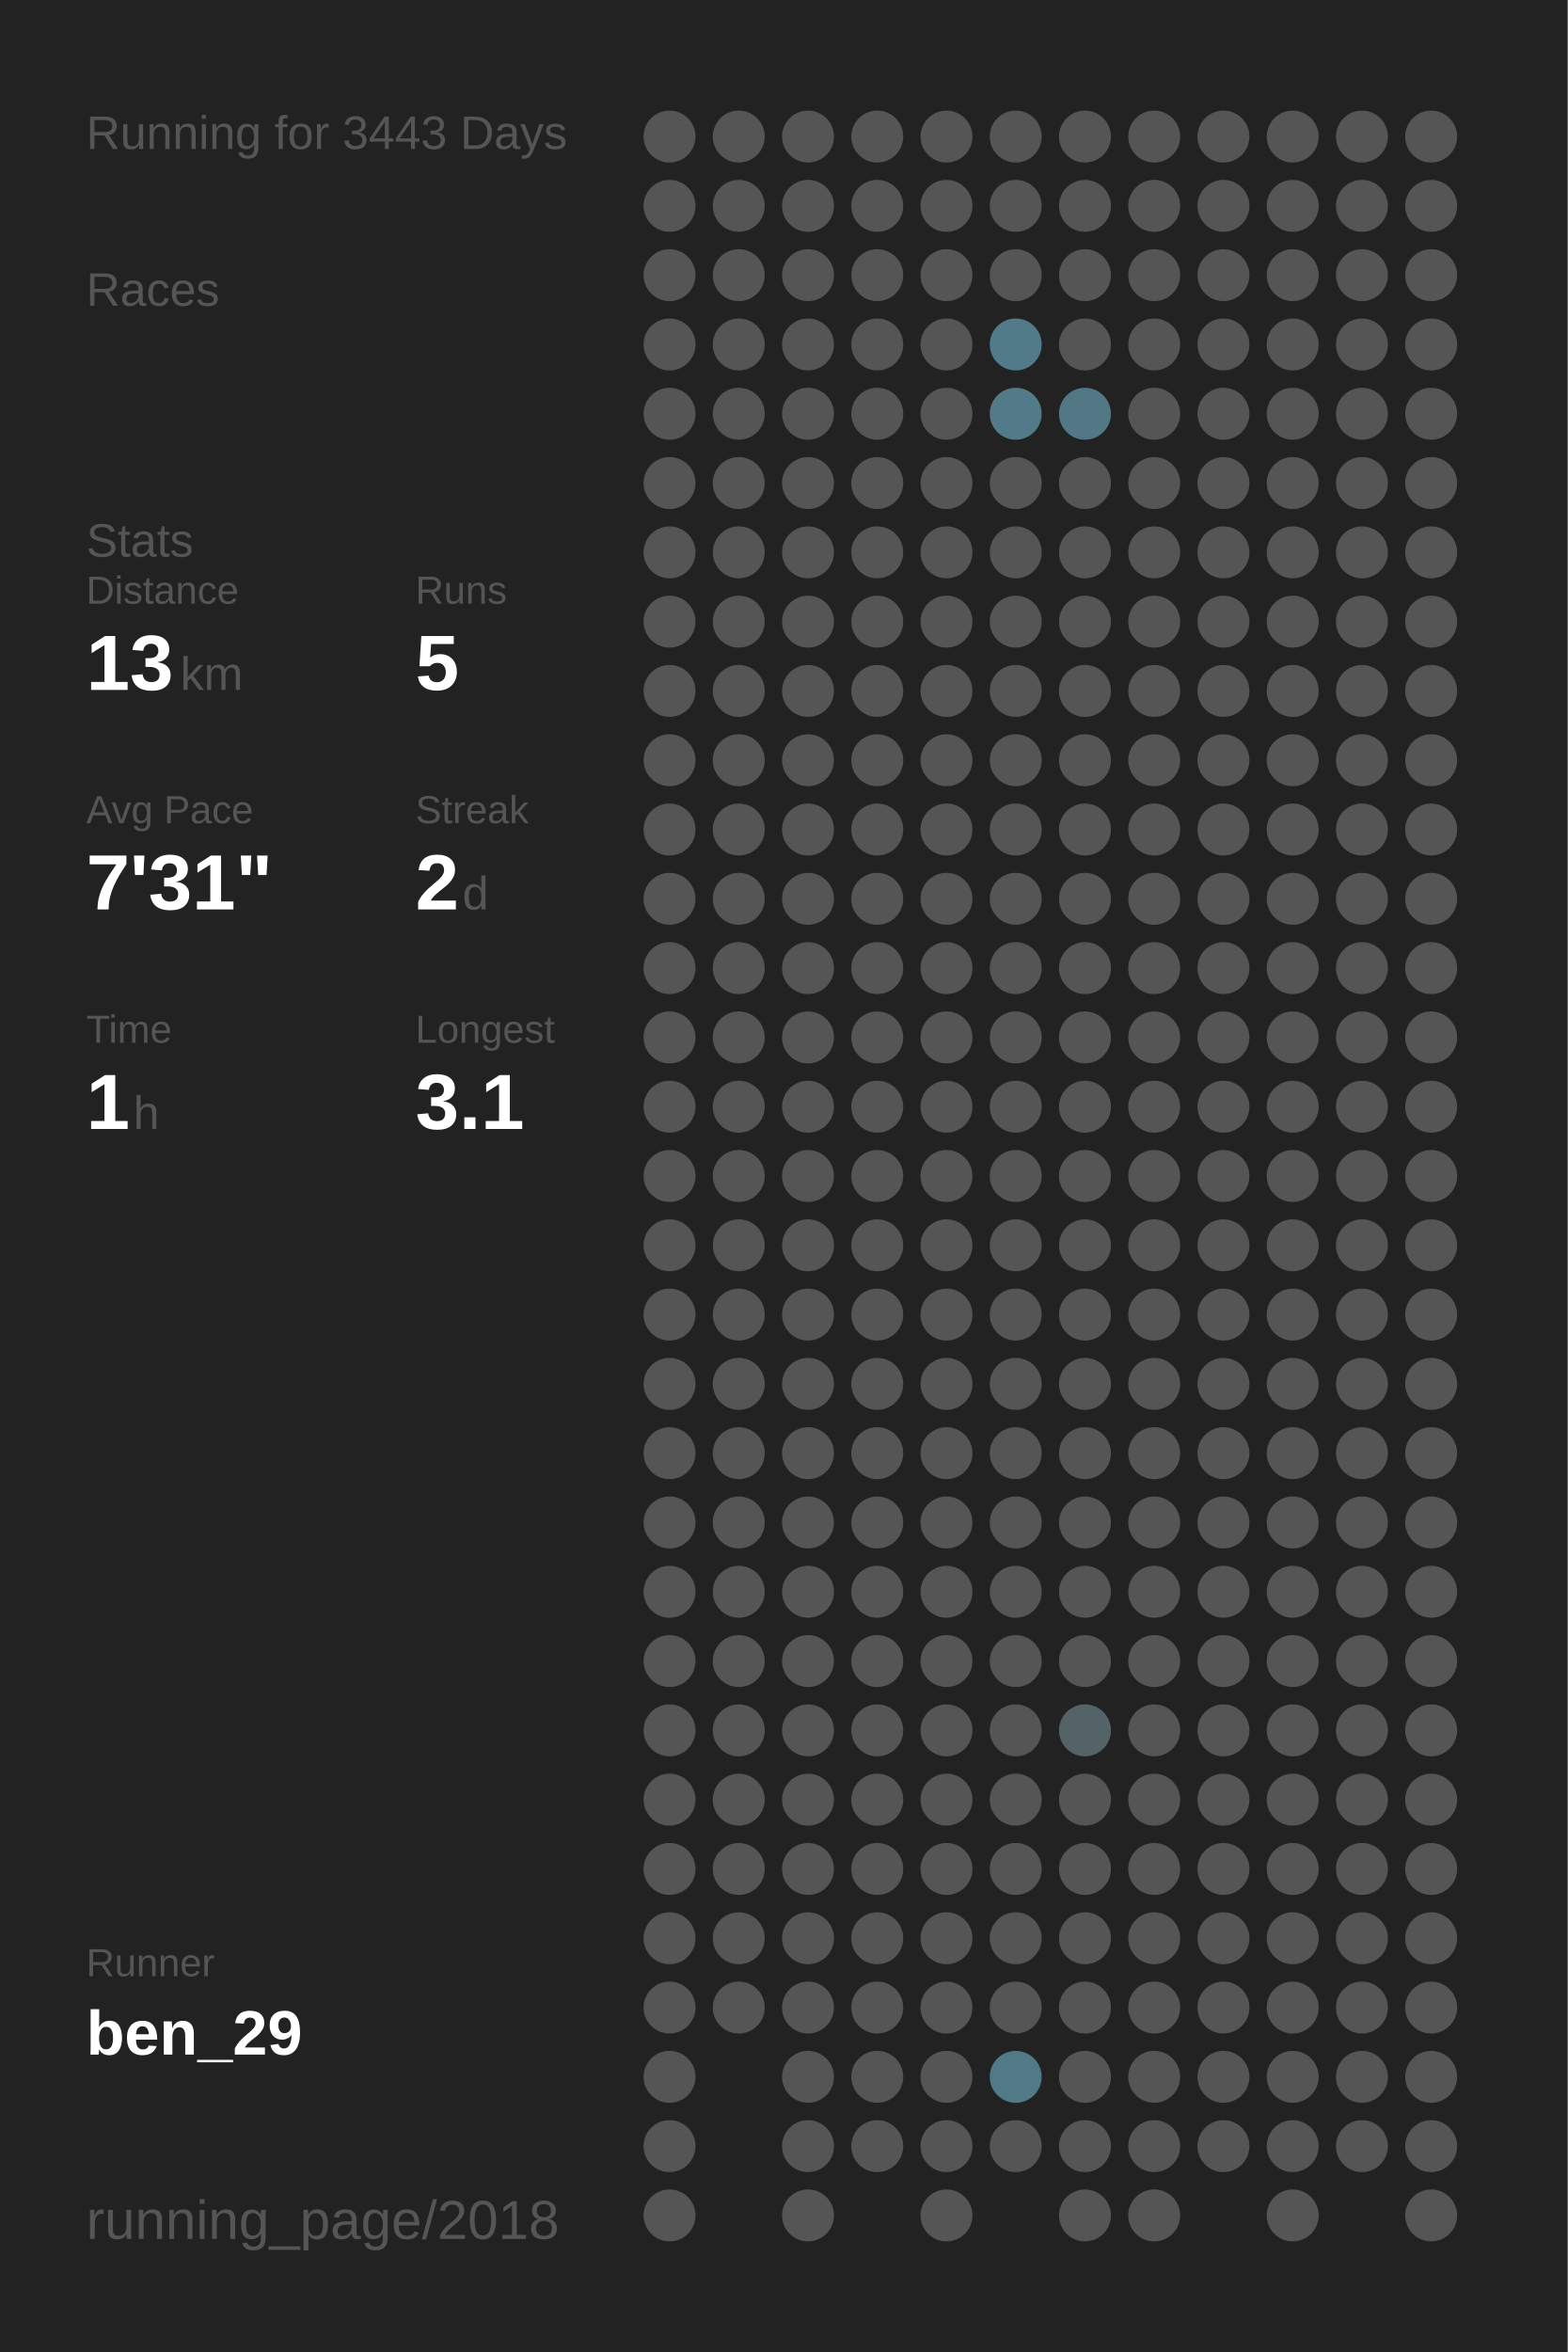
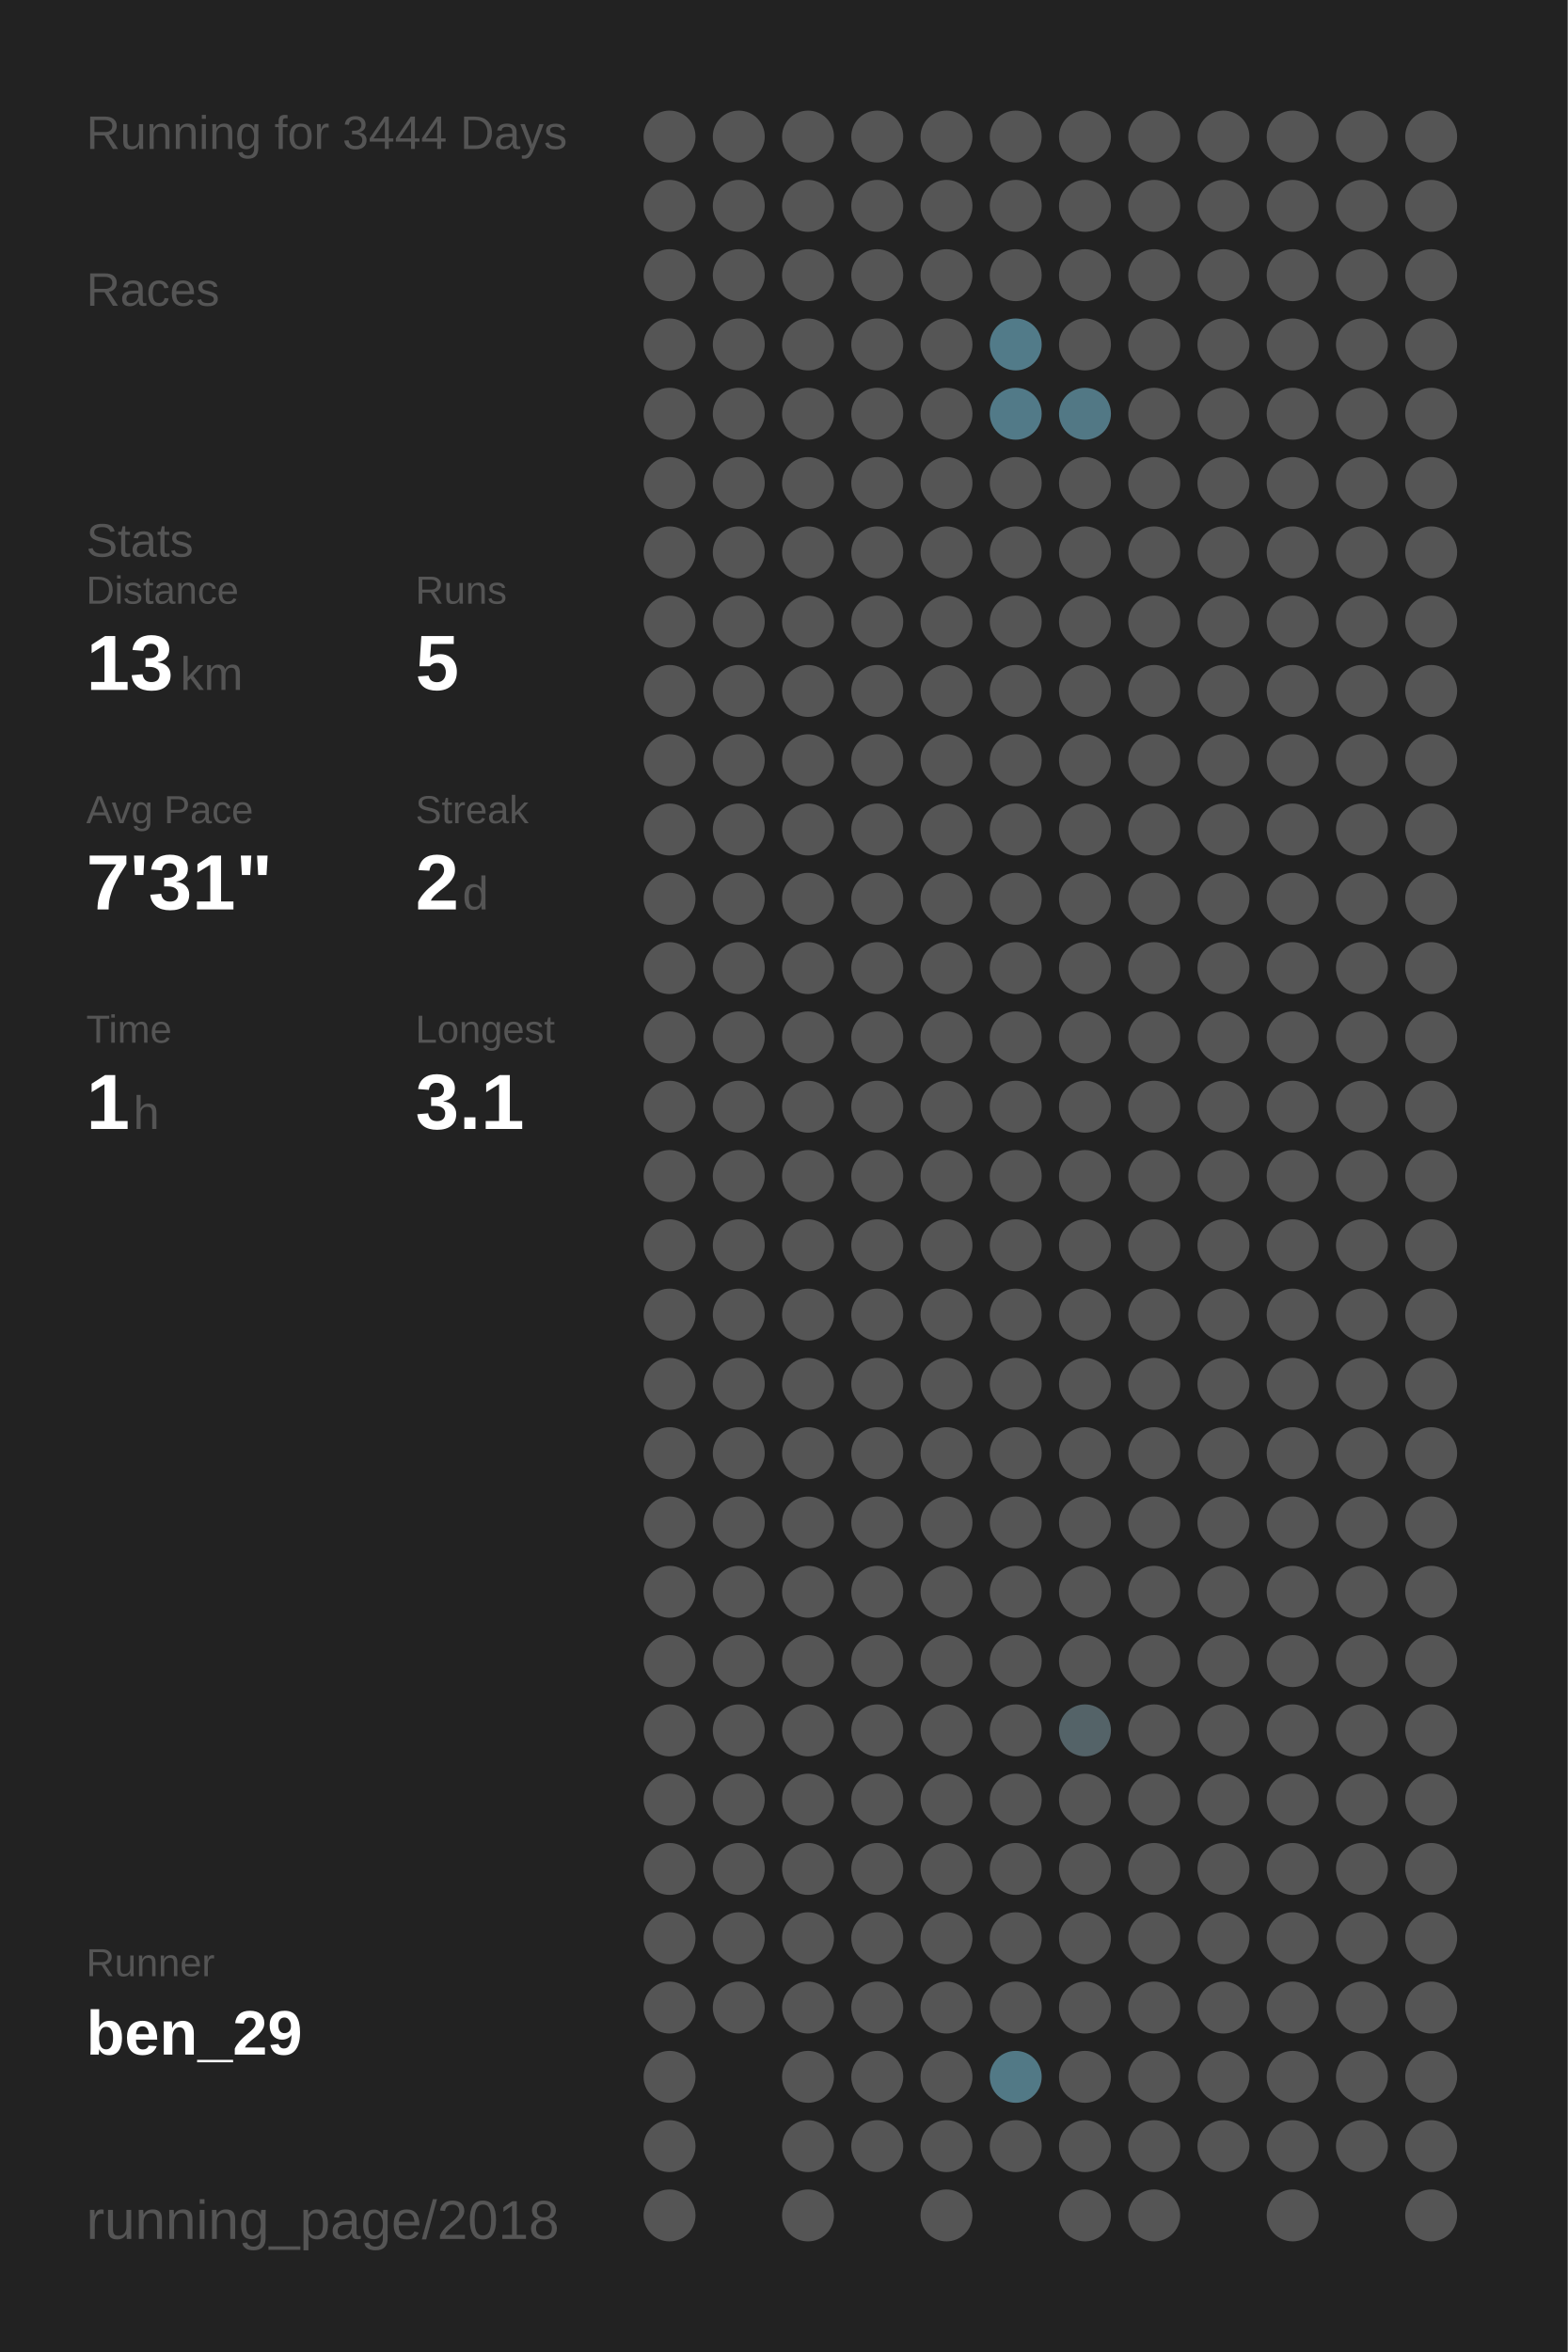
<svg xmlns="http://www.w3.org/2000/svg" baseProfile="full" height="300mm" version="1.1" viewBox="0,0,200,300" width="200mm">
  <defs />
  <rect fill="#222222" height="300" width="200" x="0" y="0" />
-   <text fill="#555555" style="font-size:6px; font-family:Arial;" x="11" y="19">Running for 3443 Days</text>
+   <text fill="#555555" style="font-size:6px; font-family:Arial;" x="11" y="19">Running for 3444 Days</text>
  <text fill="#555555" style="font-size:6px; font-family:Arial;" x="11" y="39">Races</text>
  <text fill="#555555" style="font-size:6px; font-family:Arial;" x="11" y="71">Stats</text>
  <text fill="#555555" style="font-size:5px; font-family:Arial;" x="11" y="77">Distance</text>
  <text fill="#FFFFFF" style="font-size:10px; font-family:Arial; font-weight:bold;" x="11" y="88">13</text>
  <text fill="#555555" style="font-size:6px; font-family:Arial;" x="23" y="88">km</text>
  <text fill="#555555" style="font-size:5px; font-family:Arial;" x="53" y="77">Runs</text>
  <text fill="#FFFFFF" style="font-size:10px; font-family:Arial; font-weight:bold;" x="53" y="88">5</text>
  <text fill="#555555" style="font-size:5px; font-family:Arial;" x="11" y="105">Avg Pace</text>
  <text fill="#FFFFFF" style="font-size:10px; font-family:Arial; font-weight:bold;" x="11" y="116">7'31"</text>
  <text fill="#555555" style="font-size:5px; font-family:Arial;" x="53" y="105">Streak</text>
  <text fill="#FFFFFF" style="font-size:10px; font-family:Arial; font-weight:bold;" x="53" y="116">2</text>
  <text fill="#555555" style="font-size:6px; font-family:Arial;" x="59" y="116">d</text>
  <text fill="#555555" style="font-size:5px; font-family:Arial;" x="11" y="133">Time</text>
  <text fill="#FFFFFF" style="font-size:10px; font-family:Arial; font-weight:bold;" x="11" y="144">1</text>
  <text fill="#555555" style="font-size:6px; font-family:Arial;" x="17" y="144">h</text>
  <text fill="#555555" style="font-size:5px; font-family:Arial;" x="53" y="133">Longest</text>
  <text fill="#FFFFFF" style="font-size:10px; font-family:Arial; font-weight:bold;" x="53" y="144">3.1</text>
  <text fill="#555555" style="font-size:5px; font-family:Arial;" x="11" y="252.065">Runner</text>
  <text fill="#FFFFFF" style="font-size:8px; font-family:Arial; font-weight:bold;" x="11" y="262.065">ben_29</text>
  <text fill="#555555" style="font-size:7px; font-family:Arial;" x="11" y="285.581">running_page/2018</text>
  <circle cx="85.417" cy="17.419" fill="#555555" r="3.312" />
  <circle cx="85.417" cy="26.258" fill="#555555" r="3.312" />
  <circle cx="85.417" cy="35.097" fill="#555555" r="3.312" />
  <circle cx="85.417" cy="43.935" fill="#555555" r="3.312" />
  <circle cx="85.417" cy="52.774" fill="#555555" r="3.312" />
  <circle cx="85.417" cy="61.613" fill="#555555" r="3.312" />
  <circle cx="85.417" cy="70.452" fill="#555555" r="3.312" />
  <circle cx="85.417" cy="79.29" fill="#555555" r="3.312" />
  <circle cx="85.417" cy="88.129" fill="#555555" r="3.312" />
  <circle cx="85.417" cy="96.968" fill="#555555" r="3.312" />
  <circle cx="85.417" cy="105.806" fill="#555555" r="3.312" />
  <circle cx="85.417" cy="114.645" fill="#555555" r="3.312" />
  <circle cx="85.417" cy="123.484" fill="#555555" r="3.312" />
  <circle cx="85.417" cy="132.323" fill="#555555" r="3.312" />
  <circle cx="85.417" cy="141.161" fill="#555555" r="3.312" />
  <circle cx="85.417" cy="150" fill="#555555" r="3.312" />
  <circle cx="85.417" cy="158.839" fill="#555555" r="3.312" />
  <circle cx="85.417" cy="167.677" fill="#555555" r="3.312" />
  <circle cx="85.417" cy="176.516" fill="#555555" r="3.312" />
  <circle cx="85.417" cy="185.355" fill="#555555" r="3.312" />
  <circle cx="85.417" cy="194.194" fill="#555555" r="3.312" />
  <circle cx="85.417" cy="203.032" fill="#555555" r="3.312" />
  <circle cx="85.417" cy="211.871" fill="#555555" r="3.312" />
  <circle cx="85.417" cy="220.71" fill="#555555" r="3.312" />
  <circle cx="85.417" cy="229.548" fill="#555555" r="3.312" />
  <circle cx="85.417" cy="238.387" fill="#555555" r="3.312" />
  <circle cx="85.417" cy="247.226" fill="#555555" r="3.312" />
  <circle cx="85.417" cy="256.065" fill="#555555" r="3.312" />
  <circle cx="85.417" cy="264.903" fill="#555555" r="3.312" />
  <circle cx="85.417" cy="273.742" fill="#555555" r="3.312" />
  <circle cx="85.417" cy="282.581" fill="#555555" r="3.312" />
  <circle cx="94.25" cy="17.419" fill="#555555" r="3.312" />
  <circle cx="94.25" cy="26.258" fill="#555555" r="3.312" />
  <circle cx="94.25" cy="35.097" fill="#555555" r="3.312" />
  <circle cx="94.25" cy="43.935" fill="#555555" r="3.312" />
  <circle cx="94.25" cy="52.774" fill="#555555" r="3.312" />
  <circle cx="94.25" cy="61.613" fill="#555555" r="3.312" />
  <circle cx="94.25" cy="70.452" fill="#555555" r="3.312" />
  <circle cx="94.25" cy="79.29" fill="#555555" r="3.312" />
  <circle cx="94.25" cy="88.129" fill="#555555" r="3.312" />
  <circle cx="94.25" cy="96.968" fill="#555555" r="3.312" />
  <circle cx="94.25" cy="105.806" fill="#555555" r="3.312" />
  <circle cx="94.25" cy="114.645" fill="#555555" r="3.312" />
  <circle cx="94.25" cy="123.484" fill="#555555" r="3.312" />
  <circle cx="94.25" cy="132.323" fill="#555555" r="3.312" />
  <circle cx="94.25" cy="141.161" fill="#555555" r="3.312" />
  <circle cx="94.25" cy="150" fill="#555555" r="3.312" />
  <circle cx="94.25" cy="158.839" fill="#555555" r="3.312" />
  <circle cx="94.25" cy="167.677" fill="#555555" r="3.312" />
  <circle cx="94.25" cy="176.516" fill="#555555" r="3.312" />
  <circle cx="94.25" cy="185.355" fill="#555555" r="3.312" />
  <circle cx="94.25" cy="194.194" fill="#555555" r="3.312" />
  <circle cx="94.25" cy="203.032" fill="#555555" r="3.312" />
  <circle cx="94.25" cy="211.871" fill="#555555" r="3.312" />
  <circle cx="94.25" cy="220.71" fill="#555555" r="3.312" />
  <circle cx="94.25" cy="229.548" fill="#555555" r="3.312" />
  <circle cx="94.25" cy="238.387" fill="#555555" r="3.312" />
  <circle cx="94.25" cy="247.226" fill="#555555" r="3.312" />
  <circle cx="94.25" cy="256.065" fill="#555555" r="3.312" />
  <circle cx="103.083" cy="17.419" fill="#555555" r="3.312" />
  <circle cx="103.083" cy="26.258" fill="#555555" r="3.312" />
  <circle cx="103.083" cy="35.097" fill="#555555" r="3.312" />
  <circle cx="103.083" cy="43.935" fill="#555555" r="3.312" />
  <circle cx="103.083" cy="52.774" fill="#555555" r="3.312" />
  <circle cx="103.083" cy="61.613" fill="#555555" r="3.312" />
  <circle cx="103.083" cy="70.452" fill="#555555" r="3.312" />
  <circle cx="103.083" cy="79.29" fill="#555555" r="3.312" />
  <circle cx="103.083" cy="88.129" fill="#555555" r="3.312" />
  <circle cx="103.083" cy="96.968" fill="#555555" r="3.312" />
  <circle cx="103.083" cy="105.806" fill="#555555" r="3.312" />
  <circle cx="103.083" cy="114.645" fill="#555555" r="3.312" />
  <circle cx="103.083" cy="123.484" fill="#555555" r="3.312" />
  <circle cx="103.083" cy="132.323" fill="#555555" r="3.312" />
  <circle cx="103.083" cy="141.161" fill="#555555" r="3.312" />
  <circle cx="103.083" cy="150" fill="#555555" r="3.312" />
  <circle cx="103.083" cy="158.839" fill="#555555" r="3.312" />
  <circle cx="103.083" cy="167.677" fill="#555555" r="3.312" />
  <circle cx="103.083" cy="176.516" fill="#555555" r="3.312" />
  <circle cx="103.083" cy="185.355" fill="#555555" r="3.312" />
  <circle cx="103.083" cy="194.194" fill="#555555" r="3.312" />
  <circle cx="103.083" cy="203.032" fill="#555555" r="3.312" />
  <circle cx="103.083" cy="211.871" fill="#555555" r="3.312" />
  <circle cx="103.083" cy="220.71" fill="#555555" r="3.312" />
  <circle cx="103.083" cy="229.548" fill="#555555" r="3.312" />
  <circle cx="103.083" cy="238.387" fill="#555555" r="3.312" />
  <circle cx="103.083" cy="247.226" fill="#555555" r="3.312" />
  <circle cx="103.083" cy="256.065" fill="#555555" r="3.312" />
  <circle cx="103.083" cy="264.903" fill="#555555" r="3.312" />
  <circle cx="103.083" cy="273.742" fill="#555555" r="3.312" />
  <circle cx="103.083" cy="282.581" fill="#555555" r="3.312" />
  <circle cx="111.917" cy="17.419" fill="#555555" r="3.312" />
  <circle cx="111.917" cy="26.258" fill="#555555" r="3.312" />
  <circle cx="111.917" cy="35.097" fill="#555555" r="3.312" />
  <circle cx="111.917" cy="43.935" fill="#555555" r="3.312" />
  <circle cx="111.917" cy="52.774" fill="#555555" r="3.312" />
  <circle cx="111.917" cy="61.613" fill="#555555" r="3.312" />
  <circle cx="111.917" cy="70.452" fill="#555555" r="3.312" />
  <circle cx="111.917" cy="79.29" fill="#555555" r="3.312" />
  <circle cx="111.917" cy="88.129" fill="#555555" r="3.312" />
  <circle cx="111.917" cy="96.968" fill="#555555" r="3.312" />
  <circle cx="111.917" cy="105.806" fill="#555555" r="3.312" />
  <circle cx="111.917" cy="114.645" fill="#555555" r="3.312" />
  <circle cx="111.917" cy="123.484" fill="#555555" r="3.312" />
  <circle cx="111.917" cy="132.323" fill="#555555" r="3.312" />
  <circle cx="111.917" cy="141.161" fill="#555555" r="3.312" />
  <circle cx="111.917" cy="150" fill="#555555" r="3.312" />
  <circle cx="111.917" cy="158.839" fill="#555555" r="3.312" />
  <circle cx="111.917" cy="167.677" fill="#555555" r="3.312" />
  <circle cx="111.917" cy="176.516" fill="#555555" r="3.312" />
  <circle cx="111.917" cy="185.355" fill="#555555" r="3.312" />
  <circle cx="111.917" cy="194.194" fill="#555555" r="3.312" />
  <circle cx="111.917" cy="203.032" fill="#555555" r="3.312" />
  <circle cx="111.917" cy="211.871" fill="#555555" r="3.312" />
  <circle cx="111.917" cy="220.71" fill="#555555" r="3.312" />
  <circle cx="111.917" cy="229.548" fill="#555555" r="3.312" />
  <circle cx="111.917" cy="238.387" fill="#555555" r="3.312" />
  <circle cx="111.917" cy="247.226" fill="#555555" r="3.312" />
  <circle cx="111.917" cy="256.065" fill="#555555" r="3.312" />
  <circle cx="111.917" cy="264.903" fill="#555555" r="3.312" />
  <circle cx="111.917" cy="273.742" fill="#555555" r="3.312" />
  <circle cx="120.75" cy="17.419" fill="#555555" r="3.312" />
  <circle cx="120.75" cy="26.258" fill="#555555" r="3.312" />
  <circle cx="120.75" cy="35.097" fill="#555555" r="3.312" />
  <circle cx="120.75" cy="43.935" fill="#555555" r="3.312" />
  <circle cx="120.75" cy="52.774" fill="#555555" r="3.312" />
  <circle cx="120.75" cy="61.613" fill="#555555" r="3.312" />
  <circle cx="120.75" cy="70.452" fill="#555555" r="3.312" />
  <circle cx="120.75" cy="79.29" fill="#555555" r="3.312" />
  <circle cx="120.75" cy="88.129" fill="#555555" r="3.312" />
  <circle cx="120.75" cy="96.968" fill="#555555" r="3.312" />
  <circle cx="120.75" cy="105.806" fill="#555555" r="3.312" />
  <circle cx="120.75" cy="114.645" fill="#555555" r="3.312" />
  <circle cx="120.75" cy="123.484" fill="#555555" r="3.312" />
  <circle cx="120.75" cy="132.323" fill="#555555" r="3.312" />
  <circle cx="120.75" cy="141.161" fill="#555555" r="3.312" />
  <circle cx="120.75" cy="150" fill="#555555" r="3.312" />
  <circle cx="120.75" cy="158.839" fill="#555555" r="3.312" />
  <circle cx="120.75" cy="167.677" fill="#555555" r="3.312" />
  <circle cx="120.75" cy="176.516" fill="#555555" r="3.312" />
  <circle cx="120.75" cy="185.355" fill="#555555" r="3.312" />
  <circle cx="120.75" cy="194.194" fill="#555555" r="3.312" />
  <circle cx="120.75" cy="203.032" fill="#555555" r="3.312" />
  <circle cx="120.75" cy="211.871" fill="#555555" r="3.312" />
  <circle cx="120.75" cy="220.71" fill="#555555" r="3.312" />
  <circle cx="120.75" cy="229.548" fill="#555555" r="3.312" />
  <circle cx="120.75" cy="238.387" fill="#555555" r="3.312" />
  <circle cx="120.75" cy="247.226" fill="#555555" r="3.312" />
  <circle cx="120.75" cy="256.065" fill="#555555" r="3.312" />
  <circle cx="120.75" cy="264.903" fill="#555555" r="3.312" />
  <circle cx="120.75" cy="273.742" fill="#555555" r="3.312" />
  <circle cx="120.75" cy="282.581" fill="#555555" r="3.312" />
  <circle cx="129.583" cy="17.419" fill="#555555" r="3.312" />
  <circle cx="129.583" cy="26.258" fill="#555555" r="3.312" />
  <circle cx="129.583" cy="35.097" fill="#555555" r="3.312" />
  <circle cx="129.583" cy="43.935" fill="#527b89" r="3.312" />
  <circle cx="129.583" cy="52.774" fill="#527a88" r="3.312" />
  <circle cx="129.583" cy="61.613" fill="#555555" r="3.312" />
  <circle cx="129.583" cy="70.452" fill="#555555" r="3.312" />
  <circle cx="129.583" cy="79.29" fill="#555555" r="3.312" />
  <circle cx="129.583" cy="88.129" fill="#555555" r="3.312" />
  <circle cx="129.583" cy="96.968" fill="#555555" r="3.312" />
  <circle cx="129.583" cy="105.806" fill="#555555" r="3.312" />
  <circle cx="129.583" cy="114.645" fill="#555555" r="3.312" />
  <circle cx="129.583" cy="123.484" fill="#555555" r="3.312" />
  <circle cx="129.583" cy="132.323" fill="#555555" r="3.312" />
  <circle cx="129.583" cy="141.161" fill="#555555" r="3.312" />
  <circle cx="129.583" cy="150" fill="#555555" r="3.312" />
  <circle cx="129.583" cy="158.839" fill="#555555" r="3.312" />
  <circle cx="129.583" cy="167.677" fill="#555555" r="3.312" />
  <circle cx="129.583" cy="176.516" fill="#555555" r="3.312" />
  <circle cx="129.583" cy="185.355" fill="#555555" r="3.312" />
  <circle cx="129.583" cy="194.194" fill="#555555" r="3.312" />
  <circle cx="129.583" cy="203.032" fill="#555555" r="3.312" />
  <circle cx="129.583" cy="211.871" fill="#555555" r="3.312" />
  <circle cx="129.583" cy="220.71" fill="#555555" r="3.312" />
  <circle cx="129.583" cy="229.548" fill="#555555" r="3.312" />
  <circle cx="129.583" cy="238.387" fill="#555555" r="3.312" />
  <circle cx="129.583" cy="247.226" fill="#555555" r="3.312" />
  <circle cx="129.583" cy="256.065" fill="#555555" r="3.312" />
  <circle cx="129.583" cy="264.903" fill="#527986" r="3.312" />
  <circle cx="129.583" cy="273.742" fill="#555555" r="3.312" />
  <circle cx="138.417" cy="17.419" fill="#555555" r="3.312" />
  <circle cx="138.417" cy="26.258" fill="#555555" r="3.312" />
  <circle cx="138.417" cy="35.097" fill="#555555" r="3.312" />
  <circle cx="138.417" cy="43.935" fill="#555555" r="3.312" />
  <circle cx="138.417" cy="52.774" fill="#527885" r="3.312" />
  <circle cx="138.417" cy="61.613" fill="#555555" r="3.312" />
  <circle cx="138.417" cy="70.452" fill="#555555" r="3.312" />
  <circle cx="138.417" cy="79.29" fill="#555555" r="3.312" />
  <circle cx="138.417" cy="88.129" fill="#555555" r="3.312" />
  <circle cx="138.417" cy="96.968" fill="#555555" r="3.312" />
  <circle cx="138.417" cy="105.806" fill="#555555" r="3.312" />
  <circle cx="138.417" cy="114.645" fill="#555555" r="3.312" />
  <circle cx="138.417" cy="123.484" fill="#555555" r="3.312" />
  <circle cx="138.417" cy="132.323" fill="#555555" r="3.312" />
  <circle cx="138.417" cy="141.161" fill="#555555" r="3.312" />
  <circle cx="138.417" cy="150" fill="#555555" r="3.312" />
  <circle cx="138.417" cy="158.839" fill="#555555" r="3.312" />
  <circle cx="138.417" cy="167.677" fill="#555555" r="3.312" />
  <circle cx="138.417" cy="176.516" fill="#555555" r="3.312" />
  <circle cx="138.417" cy="185.355" fill="#555555" r="3.312" />
  <circle cx="138.417" cy="194.194" fill="#555555" r="3.312" />
  <circle cx="138.417" cy="203.032" fill="#555555" r="3.312" />
  <circle cx="138.417" cy="211.871" fill="#555555" r="3.312" />
  <circle cx="138.417" cy="220.71" fill="#546368" r="3.312" />
  <circle cx="138.417" cy="229.548" fill="#555555" r="3.312" />
  <circle cx="138.417" cy="238.387" fill="#555555" r="3.312" />
  <circle cx="138.417" cy="247.226" fill="#555555" r="3.312" />
  <circle cx="138.417" cy="256.065" fill="#555555" r="3.312" />
  <circle cx="138.417" cy="264.903" fill="#555555" r="3.312" />
  <circle cx="138.417" cy="273.742" fill="#555555" r="3.312" />
  <circle cx="138.417" cy="282.581" fill="#555555" r="3.312" />
  <circle cx="147.25" cy="17.419" fill="#555555" r="3.312" />
  <circle cx="147.25" cy="26.258" fill="#555555" r="3.312" />
  <circle cx="147.25" cy="35.097" fill="#555555" r="3.312" />
  <circle cx="147.25" cy="43.935" fill="#555555" r="3.312" />
  <circle cx="147.25" cy="52.774" fill="#555555" r="3.312" />
  <circle cx="147.25" cy="61.613" fill="#555555" r="3.312" />
  <circle cx="147.25" cy="70.452" fill="#555555" r="3.312" />
  <circle cx="147.25" cy="79.29" fill="#555555" r="3.312" />
  <circle cx="147.25" cy="88.129" fill="#555555" r="3.312" />
  <circle cx="147.25" cy="96.968" fill="#555555" r="3.312" />
  <circle cx="147.25" cy="105.806" fill="#555555" r="3.312" />
  <circle cx="147.25" cy="114.645" fill="#555555" r="3.312" />
  <circle cx="147.25" cy="123.484" fill="#555555" r="3.312" />
  <circle cx="147.25" cy="132.323" fill="#555555" r="3.312" />
  <circle cx="147.25" cy="141.161" fill="#555555" r="3.312" />
  <circle cx="147.25" cy="150" fill="#555555" r="3.312" />
  <circle cx="147.25" cy="158.839" fill="#555555" r="3.312" />
  <circle cx="147.25" cy="167.677" fill="#555555" r="3.312" />
  <circle cx="147.25" cy="176.516" fill="#555555" r="3.312" />
  <circle cx="147.25" cy="185.355" fill="#555555" r="3.312" />
  <circle cx="147.25" cy="194.194" fill="#555555" r="3.312" />
  <circle cx="147.25" cy="203.032" fill="#555555" r="3.312" />
  <circle cx="147.25" cy="211.871" fill="#555555" r="3.312" />
  <circle cx="147.25" cy="220.71" fill="#555555" r="3.312" />
  <circle cx="147.25" cy="229.548" fill="#555555" r="3.312" />
  <circle cx="147.25" cy="238.387" fill="#555555" r="3.312" />
  <circle cx="147.25" cy="247.226" fill="#555555" r="3.312" />
  <circle cx="147.25" cy="256.065" fill="#555555" r="3.312" />
  <circle cx="147.25" cy="264.903" fill="#555555" r="3.312" />
  <circle cx="147.25" cy="273.742" fill="#555555" r="3.312" />
  <circle cx="147.25" cy="282.581" fill="#555555" r="3.312" />
  <circle cx="156.083" cy="17.419" fill="#555555" r="3.312" />
  <circle cx="156.083" cy="26.258" fill="#555555" r="3.312" />
  <circle cx="156.083" cy="35.097" fill="#555555" r="3.312" />
  <circle cx="156.083" cy="43.935" fill="#555555" r="3.312" />
  <circle cx="156.083" cy="52.774" fill="#555555" r="3.312" />
  <circle cx="156.083" cy="61.613" fill="#555555" r="3.312" />
  <circle cx="156.083" cy="70.452" fill="#555555" r="3.312" />
  <circle cx="156.083" cy="79.29" fill="#555555" r="3.312" />
  <circle cx="156.083" cy="88.129" fill="#555555" r="3.312" />
  <circle cx="156.083" cy="96.968" fill="#555555" r="3.312" />
  <circle cx="156.083" cy="105.806" fill="#555555" r="3.312" />
  <circle cx="156.083" cy="114.645" fill="#555555" r="3.312" />
  <circle cx="156.083" cy="123.484" fill="#555555" r="3.312" />
  <circle cx="156.083" cy="132.323" fill="#555555" r="3.312" />
  <circle cx="156.083" cy="141.161" fill="#555555" r="3.312" />
  <circle cx="156.083" cy="150" fill="#555555" r="3.312" />
  <circle cx="156.083" cy="158.839" fill="#555555" r="3.312" />
  <circle cx="156.083" cy="167.677" fill="#555555" r="3.312" />
  <circle cx="156.083" cy="176.516" fill="#555555" r="3.312" />
  <circle cx="156.083" cy="185.355" fill="#555555" r="3.312" />
  <circle cx="156.083" cy="194.194" fill="#555555" r="3.312" />
  <circle cx="156.083" cy="203.032" fill="#555555" r="3.312" />
  <circle cx="156.083" cy="211.871" fill="#555555" r="3.312" />
  <circle cx="156.083" cy="220.71" fill="#555555" r="3.312" />
  <circle cx="156.083" cy="229.548" fill="#555555" r="3.312" />
  <circle cx="156.083" cy="238.387" fill="#555555" r="3.312" />
  <circle cx="156.083" cy="247.226" fill="#555555" r="3.312" />
  <circle cx="156.083" cy="256.065" fill="#555555" r="3.312" />
  <circle cx="156.083" cy="264.903" fill="#555555" r="3.312" />
  <circle cx="156.083" cy="273.742" fill="#555555" r="3.312" />
  <circle cx="164.917" cy="17.419" fill="#555555" r="3.312" />
  <circle cx="164.917" cy="26.258" fill="#555555" r="3.312" />
  <circle cx="164.917" cy="35.097" fill="#555555" r="3.312" />
  <circle cx="164.917" cy="43.935" fill="#555555" r="3.312" />
  <circle cx="164.917" cy="52.774" fill="#555555" r="3.312" />
  <circle cx="164.917" cy="61.613" fill="#555555" r="3.312" />
  <circle cx="164.917" cy="70.452" fill="#555555" r="3.312" />
  <circle cx="164.917" cy="79.29" fill="#555555" r="3.312" />
  <circle cx="164.917" cy="88.129" fill="#555555" r="3.312" />
  <circle cx="164.917" cy="96.968" fill="#555555" r="3.312" />
  <circle cx="164.917" cy="105.806" fill="#555555" r="3.312" />
  <circle cx="164.917" cy="114.645" fill="#555555" r="3.312" />
  <circle cx="164.917" cy="123.484" fill="#555555" r="3.312" />
  <circle cx="164.917" cy="132.323" fill="#555555" r="3.312" />
  <circle cx="164.917" cy="141.161" fill="#555555" r="3.312" />
  <circle cx="164.917" cy="150" fill="#555555" r="3.312" />
  <circle cx="164.917" cy="158.839" fill="#555555" r="3.312" />
  <circle cx="164.917" cy="167.677" fill="#555555" r="3.312" />
  <circle cx="164.917" cy="176.516" fill="#555555" r="3.312" />
  <circle cx="164.917" cy="185.355" fill="#555555" r="3.312" />
  <circle cx="164.917" cy="194.194" fill="#555555" r="3.312" />
  <circle cx="164.917" cy="203.032" fill="#555555" r="3.312" />
  <circle cx="164.917" cy="211.871" fill="#555555" r="3.312" />
  <circle cx="164.917" cy="220.71" fill="#555555" r="3.312" />
  <circle cx="164.917" cy="229.548" fill="#555555" r="3.312" />
  <circle cx="164.917" cy="238.387" fill="#555555" r="3.312" />
  <circle cx="164.917" cy="247.226" fill="#555555" r="3.312" />
  <circle cx="164.917" cy="256.065" fill="#555555" r="3.312" />
  <circle cx="164.917" cy="264.903" fill="#555555" r="3.312" />
  <circle cx="164.917" cy="273.742" fill="#555555" r="3.312" />
  <circle cx="164.917" cy="282.581" fill="#555555" r="3.312" />
  <circle cx="173.75" cy="17.419" fill="#555555" r="3.312" />
  <circle cx="173.75" cy="26.258" fill="#555555" r="3.312" />
  <circle cx="173.75" cy="35.097" fill="#555555" r="3.312" />
  <circle cx="173.75" cy="43.935" fill="#555555" r="3.312" />
  <circle cx="173.75" cy="52.774" fill="#555555" r="3.312" />
  <circle cx="173.75" cy="61.613" fill="#555555" r="3.312" />
  <circle cx="173.75" cy="70.452" fill="#555555" r="3.312" />
  <circle cx="173.75" cy="79.29" fill="#555555" r="3.312" />
  <circle cx="173.75" cy="88.129" fill="#555555" r="3.312" />
  <circle cx="173.75" cy="96.968" fill="#555555" r="3.312" />
  <circle cx="173.75" cy="105.806" fill="#555555" r="3.312" />
  <circle cx="173.75" cy="114.645" fill="#555555" r="3.312" />
  <circle cx="173.75" cy="123.484" fill="#555555" r="3.312" />
  <circle cx="173.75" cy="132.323" fill="#555555" r="3.312" />
  <circle cx="173.75" cy="141.161" fill="#555555" r="3.312" />
  <circle cx="173.75" cy="150" fill="#555555" r="3.312" />
  <circle cx="173.75" cy="158.839" fill="#555555" r="3.312" />
  <circle cx="173.75" cy="167.677" fill="#555555" r="3.312" />
  <circle cx="173.75" cy="176.516" fill="#555555" r="3.312" />
  <circle cx="173.75" cy="185.355" fill="#555555" r="3.312" />
  <circle cx="173.75" cy="194.194" fill="#555555" r="3.312" />
  <circle cx="173.75" cy="203.032" fill="#555555" r="3.312" />
  <circle cx="173.75" cy="211.871" fill="#555555" r="3.312" />
  <circle cx="173.75" cy="220.71" fill="#555555" r="3.312" />
  <circle cx="173.75" cy="229.548" fill="#555555" r="3.312" />
  <circle cx="173.75" cy="238.387" fill="#555555" r="3.312" />
  <circle cx="173.75" cy="247.226" fill="#555555" r="3.312" />
  <circle cx="173.75" cy="256.065" fill="#555555" r="3.312" />
  <circle cx="173.75" cy="264.903" fill="#555555" r="3.312" />
  <circle cx="173.75" cy="273.742" fill="#555555" r="3.312" />
  <circle cx="182.583" cy="17.419" fill="#555555" r="3.312" />
  <circle cx="182.583" cy="26.258" fill="#555555" r="3.312" />
  <circle cx="182.583" cy="35.097" fill="#555555" r="3.312" />
  <circle cx="182.583" cy="43.935" fill="#555555" r="3.312" />
  <circle cx="182.583" cy="52.774" fill="#555555" r="3.312" />
  <circle cx="182.583" cy="61.613" fill="#555555" r="3.312" />
  <circle cx="182.583" cy="70.452" fill="#555555" r="3.312" />
  <circle cx="182.583" cy="79.29" fill="#555555" r="3.312" />
  <circle cx="182.583" cy="88.129" fill="#555555" r="3.312" />
  <circle cx="182.583" cy="96.968" fill="#555555" r="3.312" />
  <circle cx="182.583" cy="105.806" fill="#555555" r="3.312" />
  <circle cx="182.583" cy="114.645" fill="#555555" r="3.312" />
  <circle cx="182.583" cy="123.484" fill="#555555" r="3.312" />
  <circle cx="182.583" cy="132.323" fill="#555555" r="3.312" />
  <circle cx="182.583" cy="141.161" fill="#555555" r="3.312" />
  <circle cx="182.583" cy="150" fill="#555555" r="3.312" />
  <circle cx="182.583" cy="158.839" fill="#555555" r="3.312" />
  <circle cx="182.583" cy="167.677" fill="#555555" r="3.312" />
  <circle cx="182.583" cy="176.516" fill="#555555" r="3.312" />
  <circle cx="182.583" cy="185.355" fill="#555555" r="3.312" />
  <circle cx="182.583" cy="194.194" fill="#555555" r="3.312" />
  <circle cx="182.583" cy="203.032" fill="#555555" r="3.312" />
  <circle cx="182.583" cy="211.871" fill="#555555" r="3.312" />
  <circle cx="182.583" cy="220.71" fill="#555555" r="3.312" />
  <circle cx="182.583" cy="229.548" fill="#555555" r="3.312" />
  <circle cx="182.583" cy="238.387" fill="#555555" r="3.312" />
  <circle cx="182.583" cy="247.226" fill="#555555" r="3.312" />
  <circle cx="182.583" cy="256.065" fill="#555555" r="3.312" />
  <circle cx="182.583" cy="264.903" fill="#555555" r="3.312" />
  <circle cx="182.583" cy="273.742" fill="#555555" r="3.312" />
  <circle cx="182.583" cy="282.581" fill="#555555" r="3.312" />
</svg>
